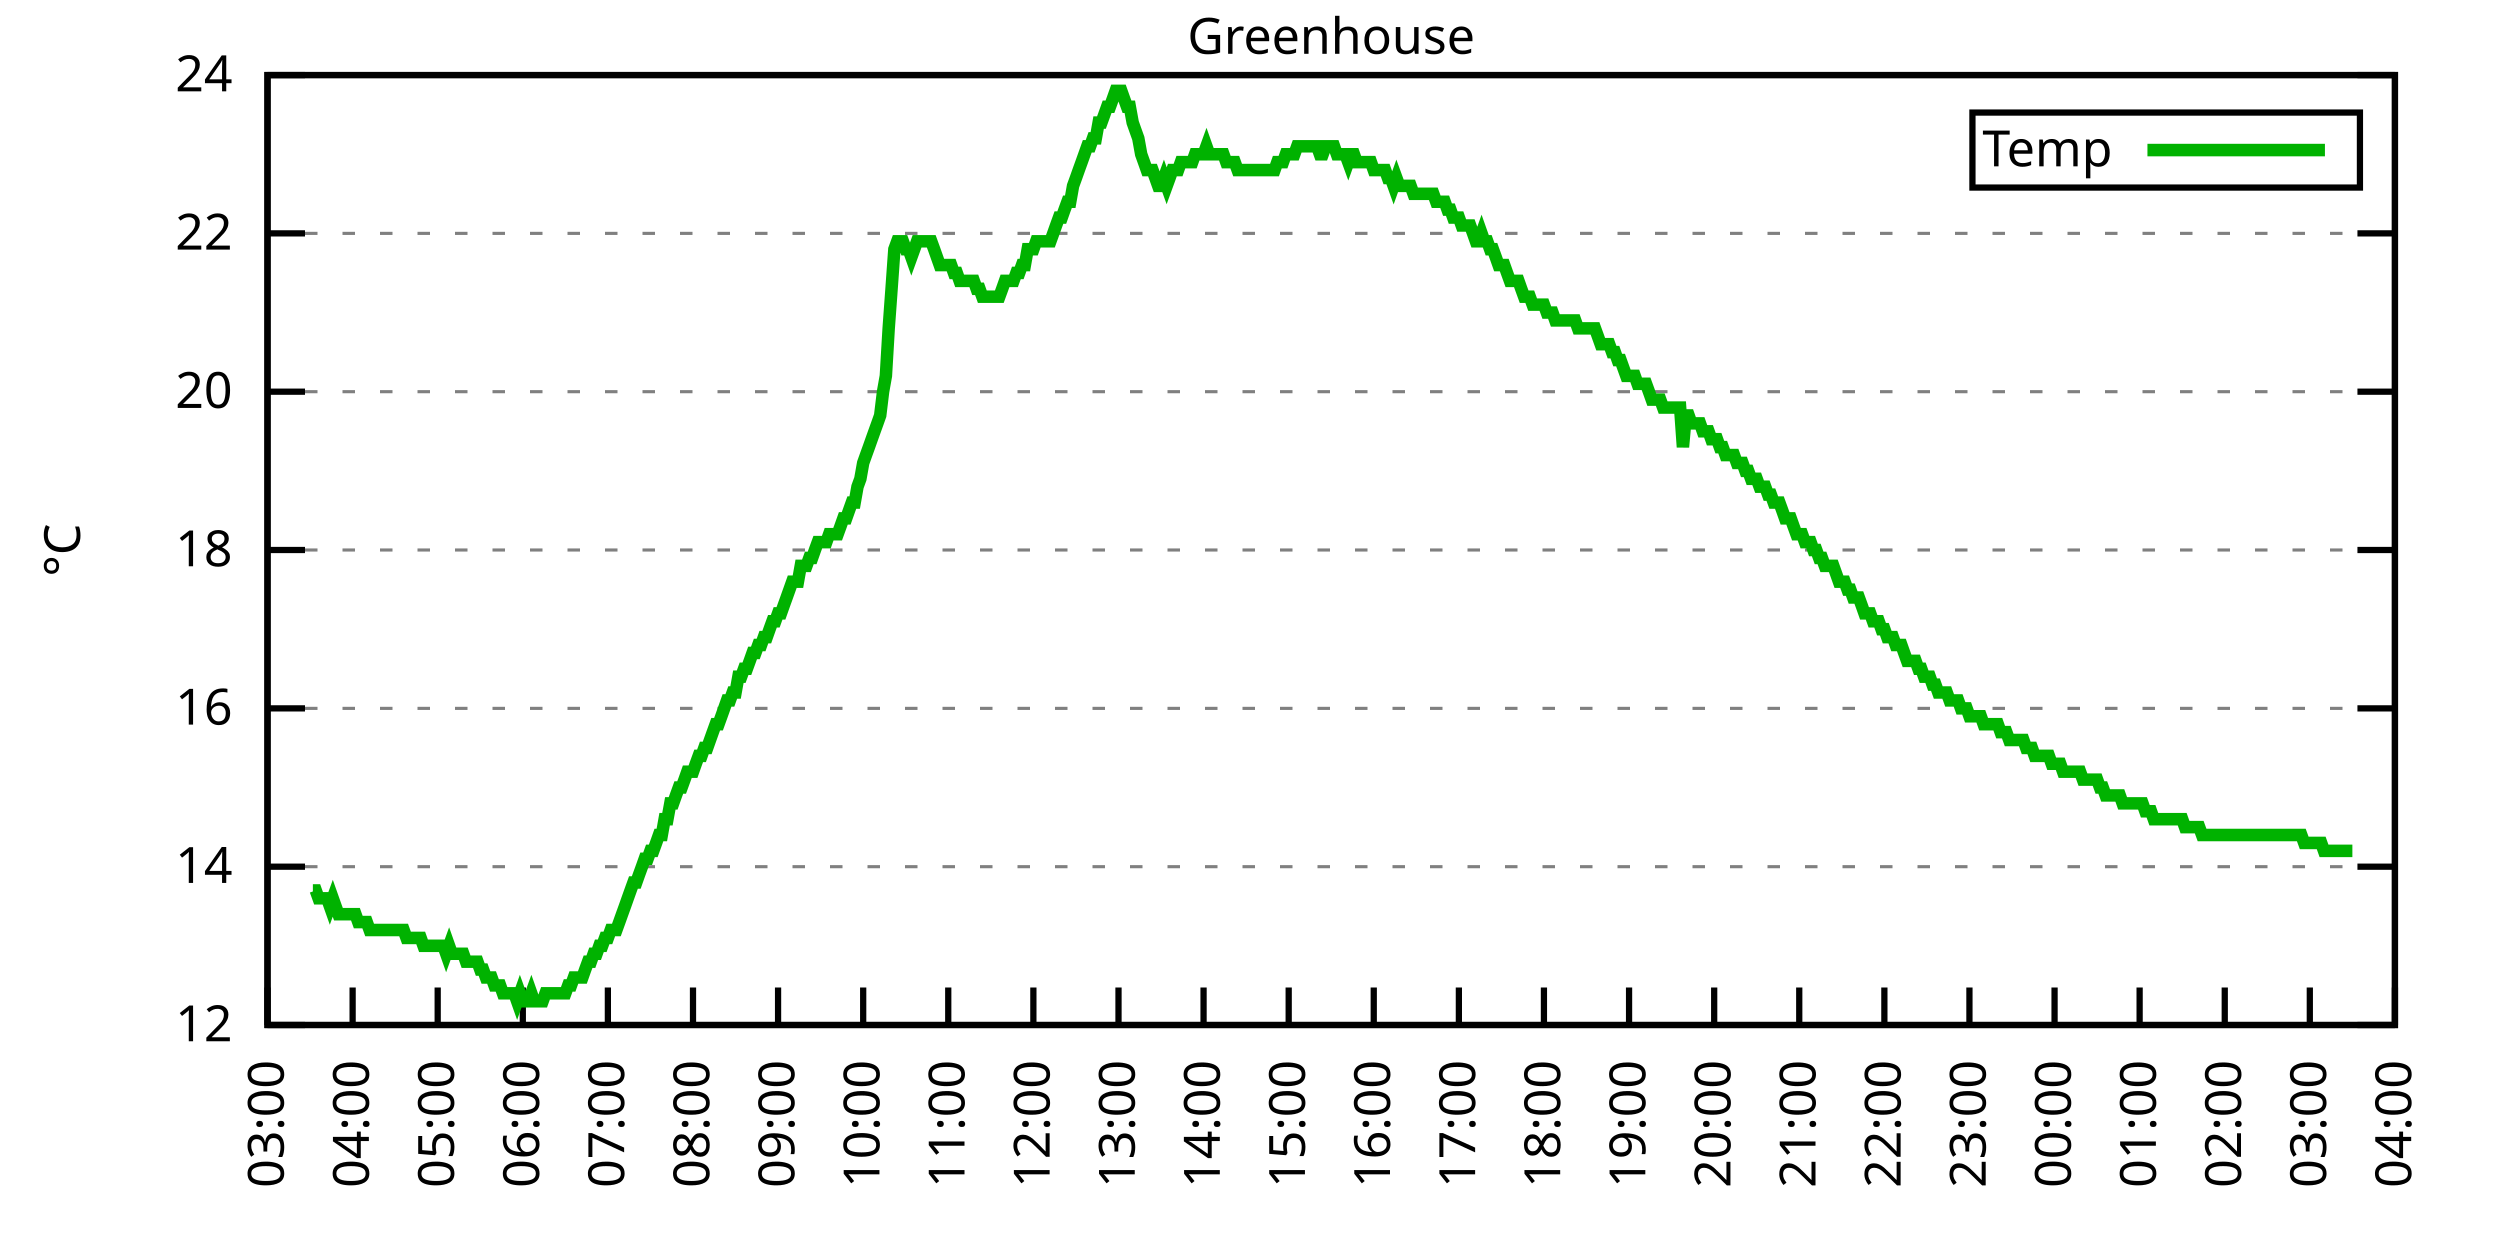
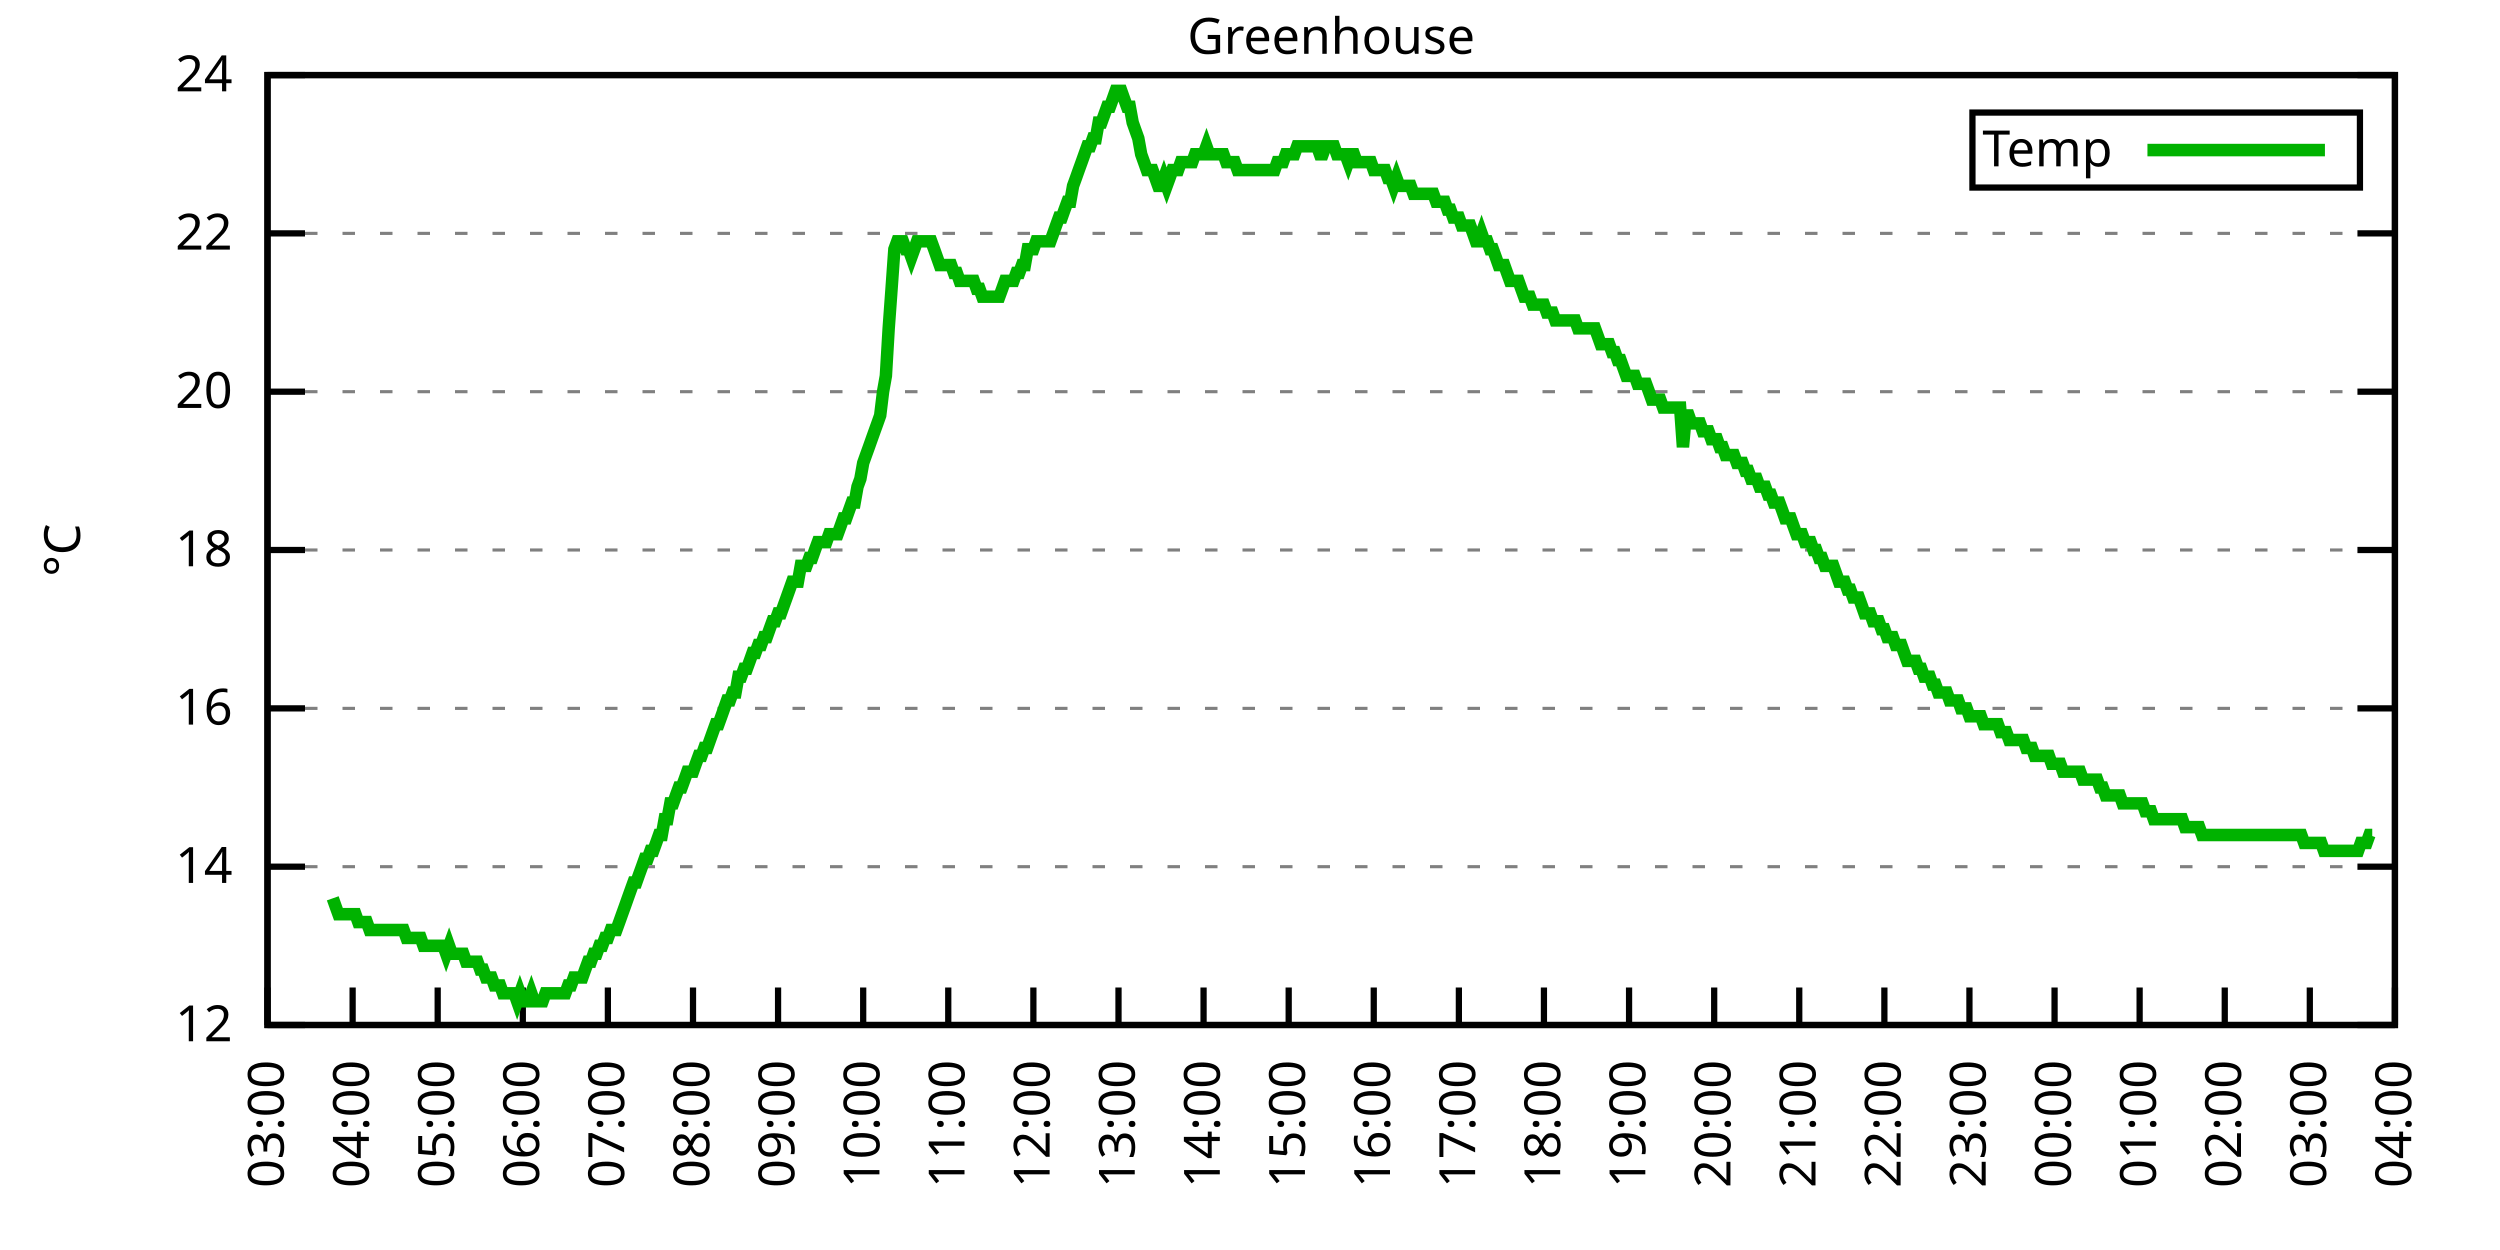
<svg xmlns="http://www.w3.org/2000/svg" xmlns:xlink="http://www.w3.org/1999/xlink" width="400" height="200" viewBox="0 0 400 200">
  <g id="gnuplot_canvas">
    <rect x="0" y="0" width="400" height="200" fill="none" />
    <defs>
      <circle id="gpDot" r="0.5" stroke-width="0.5" stroke="currentColor" />
      <path id="gpPt0" stroke-width="0.333" stroke="currentColor" d="M-1,0 h2 M0,-1 v2" />
      <path id="gpPt1" stroke-width="0.333" stroke="currentColor" d="M-1,-1 L1,1 M1,-1 L-1,1" />
      <path id="gpPt2" stroke-width="0.333" stroke="currentColor" d="M-1,0 L1,0 M0,-1 L0,1 M-1,-1 L1,1 M-1,1 L1,-1" />
      <rect id="gpPt3" stroke-width="0.333" stroke="currentColor" x="-1" y="-1" width="2" height="2" />
      <rect id="gpPt4" stroke-width="0.333" stroke="currentColor" fill="currentColor" x="-1" y="-1" width="2" height="2" />
      <circle id="gpPt5" stroke-width="0.333" stroke="currentColor" cx="0" cy="0" r="1" />
      <use xlink:href="#gpPt5" id="gpPt6" fill="currentColor" stroke="none" />
      <path id="gpPt7" stroke-width="0.333" stroke="currentColor" d="M0,-1.33 L-1.33,0.67 L1.33,0.67 z" />
      <use xlink:href="#gpPt7" id="gpPt8" fill="currentColor" stroke="none" />
      <use xlink:href="#gpPt7" id="gpPt9" stroke="currentColor" transform="rotate(180)" />
      <use xlink:href="#gpPt9" id="gpPt10" fill="currentColor" stroke="none" />
      <use xlink:href="#gpPt3" id="gpPt11" stroke="currentColor" transform="rotate(45)" />
      <use xlink:href="#gpPt11" id="gpPt12" fill="currentColor" stroke="none" />
      <path id="gpPt13" stroke-width="0.333" stroke="currentColor" d="M0,1.330 L1.265,0.411 L0.782,-1.067 L-0.782,-1.076 L-1.265,0.411 z" />
      <use xlink:href="#gpPt13" id="gpPt14" fill="currentColor" stroke="none" />
      <filter id="textbox" filterUnits="objectBoundingBox" x="0" y="0" height="1" width="1">
        <feFlood flood-color="white" flood-opacity="1" result="bgnd" />
        <feComposite in="SourceGraphic" in2="bgnd" operator="atop" />
      </filter>
      <filter id="greybox" filterUnits="objectBoundingBox" x="0" y="0" height="1" width="1">
        <feFlood flood-color="lightgrey" flood-opacity="1" result="grey" />
        <feComposite in="SourceGraphic" in2="grey" operator="atop" />
      </filter>
    </defs>
    <g fill="none" color="white" stroke="currentColor" stroke-width="1.00" stroke-linecap="butt" stroke-linejoin="miter">
</g>
    <g fill="none" color="black" stroke="currentColor" stroke-width="1.00" stroke-linecap="butt" stroke-linejoin="miter">
      <g stroke="none" shape-rendering="crispEdges">
        <polygon fill="rgb(255, 255, 255)" points="42.80,164.00 383.18,164.00 383.18,12.02 42.80,12.02 " />
      </g>
    </g>
    <g fill="none" color="black" stroke="currentColor" stroke-width="1.00" stroke-linecap="butt" stroke-linejoin="miter">
</g>
    <g fill="none" color="black" stroke="black" stroke-width="0.50" stroke-linecap="butt" stroke-linejoin="miter">
</g>
    <g fill="none" color="gray" stroke="currentColor" stroke-width="0.50" stroke-linecap="butt" stroke-linejoin="miter">
      <path stroke="gray" stroke-dasharray="2,4" class="gridline" d="M42.80,164.00 L383.19,164.00  " />
    </g>
    <g fill="none" color="gray" stroke="gray" stroke-width="1.00" stroke-linecap="butt" stroke-linejoin="miter">
</g>
    <g fill="none" color="black" stroke="currentColor" stroke-width="1.00" stroke-linecap="butt" stroke-linejoin="miter">
      <path stroke="black" d="M42.80,164.00 L48.80,164.00 M383.19,164.00 L377.19,164.00  " />
      <g transform="translate(37.20,166.60)" stroke="none" fill="black" font-family="Sans" font-size="8.00" text-anchor="end">
        <text>
          <tspan font-family="Sans"> 12</tspan>
        </text>
      </g>
    </g>
    <g fill="none" color="black" stroke="currentColor" stroke-width="1.00" stroke-linecap="butt" stroke-linejoin="miter">
</g>
    <g fill="none" color="black" stroke="black" stroke-width="0.50" stroke-linecap="butt" stroke-linejoin="miter">
</g>
    <g fill="none" color="gray" stroke="currentColor" stroke-width="0.50" stroke-linecap="butt" stroke-linejoin="miter">
      <path stroke="gray" stroke-dasharray="2,4" class="gridline" d="M42.80,138.67 L383.19,138.67  " />
    </g>
    <g fill="none" color="gray" stroke="gray" stroke-width="1.00" stroke-linecap="butt" stroke-linejoin="miter">
</g>
    <g fill="none" color="black" stroke="currentColor" stroke-width="1.00" stroke-linecap="butt" stroke-linejoin="miter">
      <path stroke="black" d="M42.80,138.67 L48.80,138.67 M383.19,138.67 L377.19,138.67  " />
      <g transform="translate(37.20,141.27)" stroke="none" fill="black" font-family="Sans" font-size="8.00" text-anchor="end">
        <text>
          <tspan font-family="Sans"> 14</tspan>
        </text>
      </g>
    </g>
    <g fill="none" color="black" stroke="currentColor" stroke-width="1.00" stroke-linecap="butt" stroke-linejoin="miter">
</g>
    <g fill="none" color="black" stroke="black" stroke-width="0.50" stroke-linecap="butt" stroke-linejoin="miter">
</g>
    <g fill="none" color="gray" stroke="currentColor" stroke-width="0.50" stroke-linecap="butt" stroke-linejoin="miter">
      <path stroke="gray" stroke-dasharray="2,4" class="gridline" d="M42.80,113.34 L383.19,113.34  " />
    </g>
    <g fill="none" color="gray" stroke="gray" stroke-width="1.00" stroke-linecap="butt" stroke-linejoin="miter">
</g>
    <g fill="none" color="black" stroke="currentColor" stroke-width="1.00" stroke-linecap="butt" stroke-linejoin="miter">
      <path stroke="black" d="M42.80,113.34 L48.80,113.34 M383.19,113.34 L377.19,113.34  " />
      <g transform="translate(37.20,115.94)" stroke="none" fill="black" font-family="Sans" font-size="8.00" text-anchor="end">
        <text>
          <tspan font-family="Sans"> 16</tspan>
        </text>
      </g>
    </g>
    <g fill="none" color="black" stroke="currentColor" stroke-width="1.00" stroke-linecap="butt" stroke-linejoin="miter">
</g>
    <g fill="none" color="black" stroke="black" stroke-width="0.50" stroke-linecap="butt" stroke-linejoin="miter">
</g>
    <g fill="none" color="gray" stroke="currentColor" stroke-width="0.50" stroke-linecap="butt" stroke-linejoin="miter">
      <path stroke="gray" stroke-dasharray="2,4" class="gridline" d="M42.80,88.00 L383.19,88.00  " />
    </g>
    <g fill="none" color="gray" stroke="gray" stroke-width="1.00" stroke-linecap="butt" stroke-linejoin="miter">
</g>
    <g fill="none" color="black" stroke="currentColor" stroke-width="1.00" stroke-linecap="butt" stroke-linejoin="miter">
      <path stroke="black" d="M42.80,88.00 L48.80,88.00 M383.19,88.00 L377.19,88.00  " />
      <g transform="translate(37.20,90.60)" stroke="none" fill="black" font-family="Sans" font-size="8.00" text-anchor="end">
        <text>
          <tspan font-family="Sans"> 18</tspan>
        </text>
      </g>
    </g>
    <g fill="none" color="black" stroke="currentColor" stroke-width="1.00" stroke-linecap="butt" stroke-linejoin="miter">
</g>
    <g fill="none" color="black" stroke="black" stroke-width="0.50" stroke-linecap="butt" stroke-linejoin="miter">
</g>
    <g fill="none" color="gray" stroke="currentColor" stroke-width="0.50" stroke-linecap="butt" stroke-linejoin="miter">
      <path stroke="gray" stroke-dasharray="2,4" class="gridline" d="M42.80,62.67 L383.19,62.67  " />
    </g>
    <g fill="none" color="gray" stroke="gray" stroke-width="1.00" stroke-linecap="butt" stroke-linejoin="miter">
</g>
    <g fill="none" color="black" stroke="currentColor" stroke-width="1.00" stroke-linecap="butt" stroke-linejoin="miter">
      <path stroke="black" d="M42.80,62.67 L48.80,62.67 M383.19,62.67 L377.19,62.67  " />
      <g transform="translate(37.20,65.27)" stroke="none" fill="black" font-family="Sans" font-size="8.00" text-anchor="end">
        <text>
          <tspan font-family="Sans"> 20</tspan>
        </text>
      </g>
    </g>
    <g fill="none" color="black" stroke="currentColor" stroke-width="1.00" stroke-linecap="butt" stroke-linejoin="miter">
</g>
    <g fill="none" color="black" stroke="black" stroke-width="0.50" stroke-linecap="butt" stroke-linejoin="miter">
</g>
    <g fill="none" color="gray" stroke="currentColor" stroke-width="0.50" stroke-linecap="butt" stroke-linejoin="miter">
      <path stroke="gray" stroke-dasharray="2,4" class="gridline" d="M42.80,37.34 L383.19,37.34  " />
    </g>
    <g fill="none" color="gray" stroke="gray" stroke-width="1.00" stroke-linecap="butt" stroke-linejoin="miter">
</g>
    <g fill="none" color="black" stroke="currentColor" stroke-width="1.00" stroke-linecap="butt" stroke-linejoin="miter">
      <path stroke="black" d="M42.80,37.34 L48.80,37.34 M383.19,37.34 L377.19,37.34  " />
      <g transform="translate(37.20,39.94)" stroke="none" fill="black" font-family="Sans" font-size="8.00" text-anchor="end">
        <text>
          <tspan font-family="Sans"> 22</tspan>
        </text>
      </g>
    </g>
    <g fill="none" color="black" stroke="currentColor" stroke-width="1.00" stroke-linecap="butt" stroke-linejoin="miter">
</g>
    <g fill="none" color="black" stroke="black" stroke-width="0.50" stroke-linecap="butt" stroke-linejoin="miter">
</g>
    <g fill="none" color="gray" stroke="currentColor" stroke-width="0.50" stroke-linecap="butt" stroke-linejoin="miter">
      <path stroke="gray" stroke-dasharray="2,4" class="gridline" d="M42.80,12.01 L383.19,12.01  " />
    </g>
    <g fill="none" color="gray" stroke="gray" stroke-width="1.00" stroke-linecap="butt" stroke-linejoin="miter">
</g>
    <g fill="none" color="black" stroke="currentColor" stroke-width="1.00" stroke-linecap="butt" stroke-linejoin="miter">
      <path stroke="black" d="M42.80,12.01 L48.80,12.01 M383.19,12.01 L377.19,12.01  " />
      <g transform="translate(37.20,14.61)" stroke="none" fill="black" font-family="Sans" font-size="8.00" text-anchor="end">
        <text>
          <tspan font-family="Sans"> 24</tspan>
        </text>
      </g>
    </g>
    <g fill="none" color="black" stroke="currentColor" stroke-width="1.00" stroke-linecap="butt" stroke-linejoin="miter">
      <path stroke="black" d="M42.80,164.00 L42.80,158.00  " />
      <g transform="translate(45.40,169.60) rotate(270.00)" stroke="none" fill="black" font-family="Sans" font-size="8.00" text-anchor="end">
        <text>
          <tspan font-family="Sans">03:00</tspan>
        </text>
      </g>
    </g>
    <g fill="none" color="black" stroke="currentColor" stroke-width="1.00" stroke-linecap="butt" stroke-linejoin="miter">
      <path stroke="black" d="M56.42,164.00 L56.42,158.00  " />
      <g transform="translate(59.02,169.60) rotate(270.00)" stroke="none" fill="black" font-family="Sans" font-size="8.00" text-anchor="end">
        <text>
          <tspan font-family="Sans">04:00</tspan>
        </text>
      </g>
    </g>
    <g fill="none" color="black" stroke="currentColor" stroke-width="1.00" stroke-linecap="butt" stroke-linejoin="miter">
      <path stroke="black" d="M70.03,164.00 L70.03,158.00  " />
      <g transform="translate(72.63,169.60) rotate(270.00)" stroke="none" fill="black" font-family="Sans" font-size="8.00" text-anchor="end">
        <text>
          <tspan font-family="Sans">05:00</tspan>
        </text>
      </g>
    </g>
    <g fill="none" color="black" stroke="currentColor" stroke-width="1.00" stroke-linecap="butt" stroke-linejoin="miter">
      <path stroke="black" d="M83.65,164.00 L83.65,158.00  " />
      <g transform="translate(86.25,169.60) rotate(270.00)" stroke="none" fill="black" font-family="Sans" font-size="8.00" text-anchor="end">
        <text>
          <tspan font-family="Sans">06:00</tspan>
        </text>
      </g>
    </g>
    <g fill="none" color="black" stroke="currentColor" stroke-width="1.00" stroke-linecap="butt" stroke-linejoin="miter">
      <path stroke="black" d="M97.26,164.00 L97.26,158.00  " />
      <g transform="translate(99.86,169.60) rotate(270.00)" stroke="none" fill="black" font-family="Sans" font-size="8.00" text-anchor="end">
        <text>
          <tspan font-family="Sans">07:00</tspan>
        </text>
      </g>
    </g>
    <g fill="none" color="black" stroke="currentColor" stroke-width="1.00" stroke-linecap="butt" stroke-linejoin="miter">
      <path stroke="black" d="M110.88,164.00 L110.88,158.00  " />
      <g transform="translate(113.48,169.60) rotate(270.00)" stroke="none" fill="black" font-family="Sans" font-size="8.00" text-anchor="end">
        <text>
          <tspan font-family="Sans">08:00</tspan>
        </text>
      </g>
    </g>
    <g fill="none" color="black" stroke="currentColor" stroke-width="1.00" stroke-linecap="butt" stroke-linejoin="miter">
      <path stroke="black" d="M124.49,164.00 L124.49,158.00  " />
      <g transform="translate(127.09,169.60) rotate(270.00)" stroke="none" fill="black" font-family="Sans" font-size="8.00" text-anchor="end">
        <text>
          <tspan font-family="Sans">09:00</tspan>
        </text>
      </g>
    </g>
    <g fill="none" color="black" stroke="currentColor" stroke-width="1.00" stroke-linecap="butt" stroke-linejoin="miter">
      <path stroke="black" d="M138.11,164.00 L138.11,158.00  " />
      <g transform="translate(140.71,169.60) rotate(270.00)" stroke="none" fill="black" font-family="Sans" font-size="8.00" text-anchor="end">
        <text>
          <tspan font-family="Sans">10:00</tspan>
        </text>
      </g>
    </g>
    <g fill="none" color="black" stroke="currentColor" stroke-width="1.00" stroke-linecap="butt" stroke-linejoin="miter">
      <path stroke="black" d="M151.72,164.00 L151.72,158.00  " />
      <g transform="translate(154.32,169.60) rotate(270.00)" stroke="none" fill="black" font-family="Sans" font-size="8.00" text-anchor="end">
        <text>
          <tspan font-family="Sans">11:00</tspan>
        </text>
      </g>
    </g>
    <g fill="none" color="black" stroke="currentColor" stroke-width="1.00" stroke-linecap="butt" stroke-linejoin="miter">
      <path stroke="black" d="M165.34,164.00 L165.34,158.00  " />
      <g transform="translate(167.94,169.60) rotate(270.00)" stroke="none" fill="black" font-family="Sans" font-size="8.00" text-anchor="end">
        <text>
          <tspan font-family="Sans">12:00</tspan>
        </text>
      </g>
    </g>
    <g fill="none" color="black" stroke="currentColor" stroke-width="1.00" stroke-linecap="butt" stroke-linejoin="miter">
      <path stroke="black" d="M178.96,164.00 L178.96,158.00  " />
      <g transform="translate(181.56,169.60) rotate(270.00)" stroke="none" fill="black" font-family="Sans" font-size="8.00" text-anchor="end">
        <text>
          <tspan font-family="Sans">13:00</tspan>
        </text>
      </g>
    </g>
    <g fill="none" color="black" stroke="currentColor" stroke-width="1.00" stroke-linecap="butt" stroke-linejoin="miter">
      <path stroke="black" d="M192.57,164.00 L192.57,158.00  " />
      <g transform="translate(195.17,169.60) rotate(270.00)" stroke="none" fill="black" font-family="Sans" font-size="8.00" text-anchor="end">
        <text>
          <tspan font-family="Sans">14:00</tspan>
        </text>
      </g>
    </g>
    <g fill="none" color="black" stroke="currentColor" stroke-width="1.00" stroke-linecap="butt" stroke-linejoin="miter">
      <path stroke="black" d="M206.19,164.00 L206.19,158.00  " />
      <g transform="translate(208.79,169.60) rotate(270.00)" stroke="none" fill="black" font-family="Sans" font-size="8.00" text-anchor="end">
        <text>
          <tspan font-family="Sans">15:00</tspan>
        </text>
      </g>
    </g>
    <g fill="none" color="black" stroke="currentColor" stroke-width="1.00" stroke-linecap="butt" stroke-linejoin="miter">
      <path stroke="black" d="M219.80,164.00 L219.80,158.00  " />
      <g transform="translate(222.40,169.60) rotate(270.00)" stroke="none" fill="black" font-family="Sans" font-size="8.00" text-anchor="end">
        <text>
          <tspan font-family="Sans">16:00</tspan>
        </text>
      </g>
    </g>
    <g fill="none" color="black" stroke="currentColor" stroke-width="1.00" stroke-linecap="butt" stroke-linejoin="miter">
      <path stroke="black" d="M233.42,164.00 L233.42,158.00  " />
      <g transform="translate(236.02,169.60) rotate(270.00)" stroke="none" fill="black" font-family="Sans" font-size="8.00" text-anchor="end">
        <text>
          <tspan font-family="Sans">17:00</tspan>
        </text>
      </g>
    </g>
    <g fill="none" color="black" stroke="currentColor" stroke-width="1.00" stroke-linecap="butt" stroke-linejoin="miter">
      <path stroke="black" d="M247.03,164.00 L247.03,158.00  " />
      <g transform="translate(249.63,169.60) rotate(270.00)" stroke="none" fill="black" font-family="Sans" font-size="8.00" text-anchor="end">
        <text>
          <tspan font-family="Sans">18:00</tspan>
        </text>
      </g>
    </g>
    <g fill="none" color="black" stroke="currentColor" stroke-width="1.00" stroke-linecap="butt" stroke-linejoin="miter">
      <path stroke="black" d="M260.65,164.00 L260.65,158.00  " />
      <g transform="translate(263.25,169.60) rotate(270.00)" stroke="none" fill="black" font-family="Sans" font-size="8.00" text-anchor="end">
        <text>
          <tspan font-family="Sans">19:00</tspan>
        </text>
      </g>
    </g>
    <g fill="none" color="black" stroke="currentColor" stroke-width="1.00" stroke-linecap="butt" stroke-linejoin="miter">
      <path stroke="black" d="M274.27,164.00 L274.27,158.00  " />
      <g transform="translate(276.87,169.60) rotate(270.00)" stroke="none" fill="black" font-family="Sans" font-size="8.00" text-anchor="end">
        <text>
          <tspan font-family="Sans">20:00</tspan>
        </text>
      </g>
    </g>
    <g fill="none" color="black" stroke="currentColor" stroke-width="1.00" stroke-linecap="butt" stroke-linejoin="miter">
      <path stroke="black" d="M287.88,164.00 L287.88,158.00  " />
      <g transform="translate(290.48,169.60) rotate(270.00)" stroke="none" fill="black" font-family="Sans" font-size="8.00" text-anchor="end">
        <text>
          <tspan font-family="Sans">21:00</tspan>
        </text>
      </g>
    </g>
    <g fill="none" color="black" stroke="currentColor" stroke-width="1.00" stroke-linecap="butt" stroke-linejoin="miter">
      <path stroke="black" d="M301.50,164.00 L301.50,158.00  " />
      <g transform="translate(304.10,169.60) rotate(270.00)" stroke="none" fill="black" font-family="Sans" font-size="8.00" text-anchor="end">
        <text>
          <tspan font-family="Sans">22:00</tspan>
        </text>
      </g>
    </g>
    <g fill="none" color="black" stroke="currentColor" stroke-width="1.00" stroke-linecap="butt" stroke-linejoin="miter">
      <path stroke="black" d="M315.11,164.00 L315.11,158.00  " />
      <g transform="translate(317.71,169.60) rotate(270.00)" stroke="none" fill="black" font-family="Sans" font-size="8.00" text-anchor="end">
        <text>
          <tspan font-family="Sans">23:00</tspan>
        </text>
      </g>
    </g>
    <g fill="none" color="black" stroke="currentColor" stroke-width="1.00" stroke-linecap="butt" stroke-linejoin="miter">
      <path stroke="black" d="M328.73,164.00 L328.73,158.00  " />
      <g transform="translate(331.33,169.60) rotate(270.00)" stroke="none" fill="black" font-family="Sans" font-size="8.00" text-anchor="end">
        <text>
          <tspan font-family="Sans">00:00</tspan>
        </text>
      </g>
    </g>
    <g fill="none" color="black" stroke="currentColor" stroke-width="1.00" stroke-linecap="butt" stroke-linejoin="miter">
      <path stroke="black" d="M342.34,164.00 L342.34,158.00  " />
      <g transform="translate(344.94,169.60) rotate(270.00)" stroke="none" fill="black" font-family="Sans" font-size="8.00" text-anchor="end">
        <text>
          <tspan font-family="Sans">01:00</tspan>
        </text>
      </g>
    </g>
    <g fill="none" color="black" stroke="currentColor" stroke-width="1.00" stroke-linecap="butt" stroke-linejoin="miter">
      <path stroke="black" d="M355.96,164.00 L355.96,158.00  " />
      <g transform="translate(358.56,169.60) rotate(270.00)" stroke="none" fill="black" font-family="Sans" font-size="8.00" text-anchor="end">
        <text>
          <tspan font-family="Sans">02:00</tspan>
        </text>
      </g>
    </g>
    <g fill="none" color="black" stroke="currentColor" stroke-width="1.00" stroke-linecap="butt" stroke-linejoin="miter">
      <path stroke="black" d="M369.57,164.00 L369.57,158.00  " />
      <g transform="translate(372.17,169.60) rotate(270.00)" stroke="none" fill="black" font-family="Sans" font-size="8.00" text-anchor="end">
        <text>
          <tspan font-family="Sans">03:00</tspan>
        </text>
      </g>
    </g>
    <g fill="none" color="black" stroke="currentColor" stroke-width="1.00" stroke-linecap="butt" stroke-linejoin="miter">
      <path stroke="black" d="M383.19,164.00 L383.19,158.00  " />
      <g transform="translate(385.79,169.60) rotate(270.00)" stroke="none" fill="black" font-family="Sans" font-size="8.00" text-anchor="end">
        <text>
          <tspan font-family="Sans">04:00</tspan>
        </text>
      </g>
    </g>
    <g fill="none" color="black" stroke="currentColor" stroke-width="1.00" stroke-linecap="butt" stroke-linejoin="miter">
</g>
    <g fill="none" color="black" stroke="currentColor" stroke-width="1.00" stroke-linecap="butt" stroke-linejoin="miter">
      <path stroke="black" d="M42.80,12.01 L42.80,164.00 L383.19,164.00 L383.19,12.01 L42.80,12.01 Z  " />
    </g>
    <g fill="none" color="black" stroke="currentColor" stroke-width="1.00" stroke-linecap="butt" stroke-linejoin="miter">
</g>
    <g fill="none" color="black" stroke="currentColor" stroke-width="1.00" stroke-linecap="butt" stroke-linejoin="miter">
      <path stroke="black" d="M315.59,30.01 L315.59,18.01 L377.59,18.01 L377.59,30.01 L315.59,30.01 Z  " />
    </g>
    <g id="Greenhouse_plot_1">
      <g fill="none" color="white" stroke="black" stroke-width="2.00" stroke-linecap="butt" stroke-linejoin="miter">
</g>
      <g fill="none" color="black" stroke="currentColor" stroke-width="2.00" stroke-linecap="butt" stroke-linejoin="miter">
        <g transform="translate(337.99,26.61)" stroke="none" fill="black" font-family="Sans" font-size="8.00" text-anchor="end">
          <text>
            <tspan font-family="Sans">Temp</tspan>
          </text>
        </g>
      </g>
      <g fill="none" color="black" stroke="currentColor" stroke-width="2.00" stroke-linecap="butt" stroke-linejoin="miter">
-         <path stroke="rgb(  0, 178,   0)" d="M343.59,24.01 L371.99,24.01 M50.06,142.47 L50.52,142.47 L50.97,143.73 L51.42,143.73 L51.88,143.73 L52.33,143.73   L52.78,145.00 L53.24,143.73 L53.69,145.00 L54.15,146.27 L54.60,146.27 L55.05,146.27 L55.51,146.27 L55.96,146.27   L56.42,146.27 L56.87,146.27 L57.32,147.53 L57.78,147.53 L58.23,147.53 L58.68,147.53 L59.14,148.80 L59.59,148.80   L60.05,148.80 L60.50,148.80 L60.95,148.80 L61.41,148.80 L61.86,148.80 L62.32,148.80 L62.77,148.80 L63.22,148.80   L63.68,148.80 L64.13,148.80 L64.58,148.80 L65.04,150.07 L65.49,150.07 L65.95,150.07 L66.40,150.07 L66.85,150.07   L67.31,150.07 L67.76,151.33 L68.22,151.33 L68.67,151.33 L69.12,151.33 L69.58,151.33 L70.03,151.33 L70.49,151.33   L70.94,151.33 L71.39,152.60 L71.85,151.33 L72.30,152.60 L72.75,152.60 L73.21,152.60 L73.66,152.60 L74.12,152.60   L74.57,153.87 L75.02,153.87 L75.48,153.87 L75.93,153.87 L76.39,153.87 L76.84,155.13 L77.29,155.13 L77.75,156.40   L78.20,156.40 L78.65,156.40 L79.11,157.67 L79.56,157.67 L80.02,157.67 L80.47,158.93 L80.92,158.93 L81.38,158.93   L81.83,158.93 L82.29,158.93 L82.74,160.20 L83.19,158.93 L83.65,160.20 L84.10,160.20 L84.55,160.20 L85.01,158.93   L85.46,160.20 L85.92,160.20 L86.37,160.20 L86.82,160.20 L87.28,158.93 L87.73,158.93 L88.19,158.93 L88.64,158.93   L89.09,158.93 L89.55,158.93 L90.00,158.93 L90.45,158.93 L90.91,157.67 L91.36,157.67 L91.82,156.40 L92.27,156.40   L92.72,156.40 L93.18,156.40 L93.63,155.13 L94.09,153.87 L94.54,153.87 L94.99,152.60 L95.45,152.60 L95.90,151.33   L96.35,151.33 L96.81,150.07 L97.26,150.07 L97.72,148.80 L98.17,148.80 L98.62,148.80 L99.08,147.53 L99.53,146.27   L99.99,145.00 L100.44,143.73 L100.89,142.47 L101.35,141.20 L101.80,141.20 L102.25,139.93 L102.71,138.67 L103.16,137.40   L103.62,137.40 L104.07,136.14 L104.52,136.14 L104.98,134.87 L105.43,133.60 L105.89,133.60 L106.34,131.07 L106.79,131.07   L107.25,128.54 L107.70,128.54 L108.15,127.27 L108.61,126.00 L109.06,126.00 L109.52,124.74 L109.97,123.47 L110.42,123.47   L110.88,123.47 L111.33,122.20 L111.79,120.94 L112.24,120.94 L112.69,119.67 L113.15,119.67 L113.60,118.40 L114.05,117.14   L114.51,115.87 L114.96,115.87 L115.42,114.60 L115.87,113.34 L116.32,112.07 L116.78,112.07 L117.23,110.80 L117.69,110.80   L118.14,108.27 L118.59,108.27 L119.05,107.00 L119.50,107.00 L119.96,105.74 L120.41,104.47 L120.86,104.47 L121.32,103.20   L121.77,103.20 L122.22,101.94 L122.68,101.94 L123.13,100.67 L123.59,99.40 L124.04,99.40 L124.49,98.14 L124.95,98.14   L125.40,96.87 L125.86,95.60 L126.31,94.34 L126.76,93.07 L127.22,93.07 L127.67,93.07 L128.12,90.54 L128.58,90.54   L129.03,90.54 L129.49,89.27 L129.94,89.27 L130.39,88.00 L130.85,86.74 L131.30,86.74 L131.76,86.74 L132.21,86.74   L132.66,85.47 L133.12,85.47 L133.57,85.47 L134.02,85.47 L134.48,84.21 L134.93,82.94 L135.39,82.94 L135.84,81.67   L136.29,80.41 L136.75,80.41 L137.20,77.87 L137.66,76.61 L138.11,74.07 L138.56,72.81 L139.02,71.54 L139.47,70.27   L139.92,69.01 L140.38,67.74 L140.83,66.47 L141.29,62.67 L141.74,60.14 L142.19,52.54 L142.65,46.21 L143.10,39.87   L143.56,38.61 L144.01,38.61 L144.46,38.61 L144.92,39.87 L145.37,39.87 L145.82,41.14 L146.28,39.87 L146.73,38.61   L147.19,38.61 L147.64,38.61 L148.09,38.61 L148.55,38.61 L149.00,38.61 L149.46,39.87 L149.91,41.14 L150.36,42.41   L150.82,42.41 L151.27,42.41 L151.72,42.41 L152.18,42.41 L152.63,43.67 L153.09,43.67 L153.54,44.94 L153.99,44.94   L154.45,44.94 L154.90,44.94 L155.36,44.94 L155.81,44.94 L156.26,46.21 L156.72,46.21 L157.17,47.47 L157.62,47.47   L158.08,47.47 L158.53,47.47 L158.99,47.47 L159.44,47.47 L159.89,47.47 L160.35,46.21 L160.80,44.94 L161.26,44.94   L161.71,44.94 L162.16,44.94 L162.62,43.67 L163.07,43.67 L163.52,42.41 L163.98,42.41 L164.43,39.87 L164.89,39.87   L165.34,39.87 L165.79,38.61 L166.25,38.61 L166.70,38.61 L167.16,38.61 L167.61,38.61 L168.06,38.61 L168.52,37.34   L168.97,36.08 L169.43,34.81 L169.88,34.81 L170.33,33.54 L170.79,32.28 L171.24,32.28 L171.69,29.74 L172.15,28.48   L172.60,27.21 L173.06,25.94 L173.51,24.68 L173.96,23.41 L174.42,23.41 L174.87,22.14 L175.33,22.14 L175.78,19.61   L176.23,19.61 L176.69,18.34 L177.14,17.08 L177.59,17.08 L178.05,15.81 L178.50,14.54 L178.96,14.54 L179.41,14.54   L179.86,15.81 L180.32,17.08 L180.77,17.08 L181.23,19.61 L181.68,20.88 L182.13,22.14 L182.59,24.68 L183.04,25.94   L183.49,27.21 L183.95,27.21 L184.40,27.21 L184.86,28.48 L185.31,29.74 L185.76,29.74 L186.22,28.48 L186.67,29.74   L187.13,28.48 L187.58,27.21 L188.03,27.21 L188.49,27.21 L188.94,25.94 L189.39,25.94 L189.85,25.94 L190.30,25.94   L190.76,25.94 L191.21,24.68 L191.66,24.68 L192.12,24.68 L192.57,24.68 L193.03,23.41 L193.48,24.68 L193.93,24.68   L194.39,24.68 L194.84,24.68 L195.29,24.68 L195.75,24.68 L196.20,25.94 L196.66,25.94 L197.11,25.94 L197.56,25.94   L198.02,27.21 L198.47,27.21 L198.93,27.21 L199.38,27.21 L199.83,27.21 L200.29,27.21 L200.74,27.21 L201.19,27.21   L201.65,27.21 L202.10,27.21 L202.56,27.21 L203.01,27.21 L203.46,27.21 L203.92,27.21 L204.37,25.94 L204.83,25.94   L205.28,25.94 L205.73,24.68 L206.19,24.68 L206.64,24.68 L207.09,24.68 L207.55,23.41 L208.00,23.41 L208.46,23.41   L208.91,23.41 L209.36,23.41 L209.82,23.41 L210.27,23.41 L210.73,23.41 L211.18,24.68 L211.63,24.68 L212.09,23.41   L212.54,23.41 L213.00,23.41 L213.45,23.41 L213.90,24.68 L214.36,24.68 L214.81,24.68 L215.26,24.68 L215.72,25.94   L216.17,24.68 L216.63,24.68 L217.08,25.94 L217.53,25.94 L217.99,25.94 L218.44,25.94 L218.90,25.94 L219.35,25.94   L219.80,27.21 L220.26,27.21 L220.71,27.21 L221.16,27.21 L221.62,27.21 L222.07,28.48 L222.53,28.48 L222.98,29.74   L223.43,28.48 L223.89,29.74 L224.34,29.74 L224.80,29.74 L225.25,29.74 L225.70,29.74 L226.16,31.01 L226.61,31.01   L227.06,31.01 L227.52,31.01 L227.97,31.01 L228.43,31.01 L228.88,31.01 L229.33,31.01 L229.79,32.28 L230.24,32.28   L230.70,32.28 L231.15,32.28 L231.60,33.54 L232.06,33.54 L232.51,34.81 L232.96,34.81 L233.42,34.81 L233.87,36.08   L234.33,36.08 L234.78,36.08 L235.23,36.08 L235.69,37.34 L236.14,38.61 L236.60,38.61 L237.05,37.34 L237.50,38.61   L237.96,38.61 L238.41,39.87 L238.86,39.87 L239.32,41.14 L239.77,42.41 L240.23,42.41 L240.68,42.41 L241.13,43.67   L241.59,44.94 L242.04,44.94 L242.50,44.94 L242.95,44.94 L243.40,46.21 L243.86,47.47 L244.31,47.47 L244.76,47.47   L245.22,48.74 L245.67,48.74 L246.13,48.74 L246.58,48.74 L247.03,48.74 L247.49,50.01 L247.94,50.01 L248.40,50.01   L248.85,51.27 L249.30,51.27 L249.76,51.27 L250.21,51.27 L250.66,51.27 L251.12,51.27 L251.57,51.27 L252.03,51.27   L252.48,52.54 L252.93,52.54 L253.39,52.54 L253.84,52.54 L254.30,52.54 L254.75,52.54 L255.20,52.54 L255.66,53.81   L256.11,55.07 L256.56,55.07 L257.02,55.07 L257.47,55.07 L257.93,56.34 L258.38,56.34 L258.83,57.61 L259.29,57.61   L259.74,58.87 L260.20,60.14 L260.65,60.14 L261.10,60.14 L261.56,60.14 L262.01,61.41 L262.47,61.41 L262.92,61.41   L263.37,61.41 L263.83,62.67 L264.28,63.94 L264.73,63.94 L265.19,63.94 L265.64,63.94 L266.10,65.21 L266.55,65.21   L267.00,65.21 L267.46,65.21 L267.91,65.21 L268.37,65.21 L268.82,65.21 L269.27,71.54 L269.73,66.47 L270.18,66.47   L270.63,67.74 L271.09,67.74 L271.54,67.74 L272.00,67.74 L272.45,69.01 L272.90,69.01 L273.36,69.01 L273.81,70.27   L274.27,70.27 L274.72,70.27 L275.17,71.54 L275.63,71.54 L276.08,72.81 L276.53,72.81 L276.99,72.81 L277.44,72.81   L277.90,74.07 L278.35,74.07 L278.80,74.07 L279.26,75.34 L279.71,75.34 L280.17,76.61 L280.62,76.61 L281.07,76.61   L281.53,77.87 L281.98,77.87 L282.43,77.87 L282.89,79.14 L283.34,79.14 L283.80,80.41 L284.25,80.41 L284.70,80.41   L285.16,81.67 L285.61,82.94 L286.07,82.94 L286.52,82.94 L286.97,84.21 L287.43,85.47 L287.88,85.47 L288.33,85.47   L288.79,86.74 L289.24,86.74 L289.70,86.74 L290.15,88.00 L290.60,88.00 L291.06,89.27 L291.51,89.27 L291.97,90.54   L292.42,90.54 L292.87,90.54 L293.33,90.54 L293.78,91.80 L294.23,93.07 L294.69,93.07 L295.14,93.07 L295.60,94.34   L296.05,94.34 L296.50,95.60 L296.96,95.60 L297.41,95.60 L297.87,96.87 L298.32,98.14 L298.77,98.14 L299.23,98.14   L299.68,99.40 L300.13,99.40 L300.59,99.40 L301.04,100.67 L301.50,100.67 L301.95,101.94 L302.40,101.94 L302.86,101.94   L303.31,103.20 L303.77,103.20 L304.22,103.20 L304.67,104.47 L305.13,105.74 L305.58,105.74 L306.03,105.74 L306.49,105.74   L306.94,107.00 L307.40,107.00 L307.85,108.27 L308.30,108.27 L308.76,108.27 L309.21,109.54 L309.67,109.54 L310.12,110.80   L310.57,110.80 L311.03,110.80 L311.48,110.80 L311.94,112.07 L312.39,112.07 L312.84,112.07 L313.30,112.07 L313.75,113.34   L314.20,113.34 L314.66,113.34 L315.11,114.60 L315.57,114.60 L316.02,114.60 L316.47,114.60 L316.93,114.60 L317.38,115.87   L317.84,115.87 L318.29,115.87 L318.74,115.87 L319.20,115.87 L319.65,115.87 L320.10,117.14 L320.56,117.14 L321.01,117.14   L321.47,118.40 L321.92,118.40 L322.37,118.40 L322.83,118.40 L323.28,118.40 L323.74,118.40 L324.19,119.67 L324.64,119.67   L325.10,119.67 L325.55,120.94 L326.00,120.94 L326.46,120.94 L326.91,120.94 L327.37,120.94 L327.82,120.94 L328.27,122.20   L328.73,122.20 L329.18,122.20 L329.64,122.20 L330.09,123.47 L330.54,123.47 L331.00,123.47 L331.45,123.47 L331.90,123.47   L332.36,123.47 L332.81,123.47 L333.27,124.74 L333.72,124.74 L334.17,124.74 L334.63,124.74 L335.08,124.74 L335.54,124.74   L335.99,126.00 L336.44,126.00 L336.90,127.27 L337.35,127.27 L337.80,127.27 L338.26,127.27 L338.71,127.27 L339.17,127.27   L339.62,128.54 L340.07,128.54 L340.53,128.54 L340.98,128.54 L341.44,128.54 L341.89,128.54 L342.34,128.54 L342.80,128.54   L343.25,129.80 L343.70,129.80 L344.16,129.80 L344.61,131.07 L345.07,131.07 L345.52,131.07 L345.97,131.07 L346.43,131.07   L346.88,131.07 L347.34,131.07 L347.79,131.07 L348.24,131.07 L348.70,131.07 L349.15,131.07 L349.60,132.34 L350.06,132.34   L350.51,132.34 L350.97,132.34 L351.42,132.34 L351.87,132.34 L352.33,133.60 L352.78,133.60 L353.24,133.60 L353.69,133.60   L354.14,133.60 L354.60,133.60 L355.05,133.60 L355.50,133.60 L355.96,133.60 L356.41,133.60 L356.87,133.60 L357.32,133.60   L357.77,133.60 L358.23,133.60 L358.68,133.60 L359.14,133.60 L359.59,133.60 L360.04,133.60 L360.50,133.60 L360.95,133.60   L361.41,133.60 L361.86,133.60 L362.31,133.60 L362.77,133.60 L363.22,133.60 L363.67,133.60 L364.13,133.60 L364.58,133.60   L365.04,133.60 L365.49,133.60 L365.94,133.60 L366.40,133.60 L366.85,133.60 L367.31,133.60 L367.76,133.60 L368.21,133.60   L368.67,134.87 L369.12,134.87 L369.57,134.87 L370.03,134.87 L370.48,134.87 L370.94,134.87 L371.39,134.87 L371.84,136.14   L372.30,136.14 L372.75,136.14 L373.21,136.14 L373.66,136.14 L374.11,136.14 L374.57,136.14 L375.02,136.14 L375.47,136.14   L375.93,136.14 L376.38,136.14  " />
+         <path stroke="rgb(  0, 178,   0)" d="M343.59,24.01 L371.99,24.01 M53.24,143.73 L53.69,145.00 L54.15,146.27 L54.60,146.27 L55.05,146.27 L55.51,146.27   L55.96,146.27 L56.42,146.27 L56.87,146.27 L57.32,147.53 L57.78,147.53 L58.23,147.53 L58.68,147.53 L59.14,148.80   L59.59,148.80 L60.05,148.80 L60.50,148.80 L60.95,148.80 L61.41,148.80 L61.86,148.80 L62.32,148.80 L62.77,148.80   L63.22,148.80 L63.68,148.80 L64.13,148.80 L64.58,148.80 L65.04,150.07 L65.49,150.07 L65.95,150.07 L66.40,150.07   L66.85,150.07 L67.31,150.07 L67.76,151.33 L68.22,151.33 L68.67,151.33 L69.12,151.33 L69.58,151.33 L70.03,151.33   L70.49,151.33 L70.94,151.33 L71.39,152.60 L71.85,151.33 L72.30,152.60 L72.75,152.60 L73.21,152.60 L73.66,152.60   L74.12,152.60 L74.57,153.87 L75.02,153.87 L75.48,153.87 L75.93,153.87 L76.39,153.87 L76.84,155.13 L77.29,155.13   L77.75,156.40 L78.20,156.40 L78.65,156.40 L79.11,157.67 L79.56,157.67 L80.02,157.67 L80.47,158.93 L80.92,158.93   L81.38,158.93 L81.83,158.93 L82.29,158.93 L82.74,160.20 L83.19,158.93 L83.65,160.20 L84.10,160.20 L84.55,160.20   L85.01,158.93 L85.46,160.20 L85.92,160.20 L86.37,160.20 L86.82,160.20 L87.28,158.93 L87.73,158.93 L88.19,158.93   L88.64,158.93 L89.09,158.93 L89.55,158.93 L90.00,158.93 L90.45,158.93 L90.91,157.67 L91.36,157.67 L91.82,156.40   L92.27,156.40 L92.72,156.40 L93.18,156.40 L93.63,155.13 L94.09,153.87 L94.54,153.87 L94.99,152.60 L95.45,152.60   L95.90,151.33 L96.35,151.33 L96.81,150.07 L97.26,150.07 L97.72,148.80 L98.17,148.80 L98.62,148.80 L99.08,147.53   L99.53,146.27 L99.99,145.00 L100.44,143.73 L100.89,142.47 L101.35,141.20 L101.80,141.20 L102.25,139.93 L102.71,138.67   L103.16,137.40 L103.62,137.40 L104.07,136.14 L104.52,136.14 L104.98,134.87 L105.43,133.60 L105.89,133.60 L106.34,131.07   L106.79,131.07 L107.25,128.54 L107.70,128.54 L108.15,127.27 L108.61,126.00 L109.06,126.00 L109.52,124.74 L109.97,123.47   L110.42,123.47 L110.88,123.47 L111.33,122.20 L111.79,120.94 L112.24,120.94 L112.69,119.67 L113.15,119.67 L113.60,118.40   L114.05,117.14 L114.51,115.87 L114.96,115.87 L115.42,114.60 L115.87,113.34 L116.32,112.07 L116.78,112.07 L117.23,110.80   L117.69,110.80 L118.14,108.27 L118.59,108.27 L119.05,107.00 L119.50,107.00 L119.96,105.74 L120.41,104.47 L120.86,104.47   L121.32,103.20 L121.77,103.20 L122.22,101.94 L122.68,101.94 L123.13,100.67 L123.59,99.40 L124.04,99.40 L124.49,98.14   L124.95,98.14 L125.40,96.87 L125.86,95.60 L126.31,94.34 L126.76,93.07 L127.22,93.07 L127.67,93.07 L128.12,90.54   L128.58,90.54 L129.03,90.54 L129.49,89.27 L129.94,89.27 L130.39,88.00 L130.85,86.74 L131.30,86.74 L131.76,86.74   L132.21,86.74 L132.66,85.47 L133.12,85.47 L133.57,85.47 L134.02,85.47 L134.48,84.21 L134.93,82.94 L135.39,82.94   L135.84,81.67 L136.29,80.41 L136.75,80.41 L137.20,77.87 L137.66,76.61 L138.11,74.07 L138.56,72.81 L139.02,71.54   L139.47,70.27 L139.92,69.01 L140.38,67.74 L140.83,66.47 L141.29,62.67 L141.74,60.14 L142.19,52.54 L142.65,46.21   L143.10,39.87 L143.56,38.61 L144.01,38.61 L144.46,38.61 L144.92,39.87 L145.37,39.87 L145.82,41.14 L146.28,39.87   L146.73,38.61 L147.19,38.61 L147.64,38.61 L148.09,38.61 L148.55,38.61 L149.00,38.61 L149.46,39.87 L149.91,41.14   L150.36,42.41 L150.82,42.41 L151.27,42.41 L151.72,42.41 L152.18,42.41 L152.63,43.67 L153.09,43.67 L153.54,44.94   L153.99,44.94 L154.45,44.94 L154.90,44.94 L155.36,44.94 L155.81,44.94 L156.26,46.21 L156.72,46.21 L157.17,47.47   L157.62,47.47 L158.08,47.47 L158.53,47.47 L158.99,47.47 L159.44,47.47 L159.89,47.47 L160.35,46.21 L160.80,44.94   L161.26,44.94 L161.71,44.94 L162.16,44.94 L162.62,43.67 L163.07,43.67 L163.52,42.41 L163.98,42.41 L164.43,39.87   L164.89,39.87 L165.34,39.87 L165.79,38.61 L166.25,38.61 L166.70,38.61 L167.16,38.61 L167.61,38.61 L168.06,38.61   L168.52,37.34 L168.97,36.08 L169.43,34.81 L169.88,34.81 L170.33,33.54 L170.79,32.28 L171.24,32.28 L171.69,29.74   L172.15,28.48 L172.60,27.21 L173.06,25.94 L173.51,24.68 L173.96,23.41 L174.42,23.41 L174.87,22.14 L175.33,22.14   L175.78,19.61 L176.23,19.61 L176.69,18.34 L177.14,17.08 L177.59,17.08 L178.05,15.81 L178.50,14.54 L178.96,14.54   L179.41,14.54 L179.86,15.81 L180.32,17.08 L180.77,17.08 L181.23,19.61 L181.68,20.88 L182.13,22.14 L182.59,24.68   L183.04,25.94 L183.49,27.21 L183.95,27.21 L184.40,27.21 L184.86,28.48 L185.31,29.74 L185.76,29.74 L186.22,28.48   L186.67,29.74 L187.13,28.48 L187.58,27.21 L188.03,27.21 L188.49,27.21 L188.94,25.94 L189.39,25.94 L189.85,25.94   L190.30,25.94 L190.76,25.94 L191.21,24.68 L191.66,24.68 L192.12,24.68 L192.57,24.68 L193.03,23.41 L193.48,24.68   L193.93,24.68 L194.39,24.68 L194.84,24.68 L195.29,24.68 L195.75,24.68 L196.20,25.94 L196.66,25.94 L197.11,25.94   L197.56,25.94 L198.02,27.21 L198.47,27.21 L198.93,27.21 L199.38,27.21 L199.83,27.21 L200.29,27.21 L200.74,27.21   L201.19,27.21 L201.65,27.21 L202.10,27.21 L202.56,27.21 L203.01,27.21 L203.46,27.21 L203.92,27.21 L204.37,25.94   L204.83,25.94 L205.28,25.94 L205.73,24.68 L206.19,24.68 L206.64,24.68 L207.09,24.68 L207.55,23.41 L208.00,23.41   L208.46,23.41 L208.91,23.41 L209.36,23.41 L209.82,23.41 L210.27,23.41 L210.73,23.41 L211.18,24.68 L211.63,24.68   L212.09,23.41 L212.54,23.41 L213.00,23.41 L213.45,23.41 L213.90,24.68 L214.36,24.68 L214.81,24.68 L215.26,24.68   L215.72,25.94 L216.17,24.68 L216.63,24.68 L217.08,25.94 L217.53,25.94 L217.99,25.94 L218.44,25.94 L218.90,25.94   L219.35,25.94 L219.80,27.21 L220.26,27.21 L220.71,27.21 L221.16,27.21 L221.62,27.21 L222.07,28.48 L222.53,28.48   L222.98,29.74 L223.43,28.48 L223.89,29.74 L224.34,29.74 L224.80,29.74 L225.25,29.74 L225.70,29.74 L226.16,31.01   L226.61,31.01 L227.06,31.01 L227.52,31.01 L227.97,31.01 L228.43,31.01 L228.88,31.01 L229.33,31.01 L229.79,32.28   L230.24,32.28 L230.70,32.28 L231.15,32.28 L231.60,33.54 L232.06,33.54 L232.51,34.81 L232.96,34.81 L233.42,34.81   L233.87,36.08 L234.33,36.08 L234.78,36.08 L235.23,36.08 L235.69,37.34 L236.14,38.61 L236.60,38.61 L237.05,37.34   L237.50,38.61 L237.96,38.61 L238.41,39.87 L238.86,39.87 L239.32,41.14 L239.77,42.41 L240.23,42.41 L240.68,42.41   L241.13,43.67 L241.59,44.94 L242.04,44.94 L242.50,44.94 L242.95,44.94 L243.40,46.21 L243.86,47.47 L244.31,47.47   L244.76,47.47 L245.22,48.74 L245.67,48.74 L246.13,48.74 L246.58,48.74 L247.03,48.74 L247.49,50.01 L247.94,50.01   L248.40,50.01 L248.85,51.27 L249.30,51.27 L249.76,51.27 L250.21,51.27 L250.66,51.27 L251.12,51.27 L251.57,51.27   L252.03,51.27 L252.48,52.54 L252.93,52.54 L253.39,52.54 L253.84,52.54 L254.30,52.54 L254.75,52.54 L255.20,52.54   L255.66,53.81 L256.11,55.07 L256.56,55.07 L257.02,55.07 L257.47,55.07 L257.93,56.34 L258.38,56.34 L258.83,57.61   L259.29,57.61 L259.74,58.87 L260.20,60.14 L260.65,60.14 L261.10,60.14 L261.56,60.14 L262.01,61.41 L262.47,61.41   L262.92,61.41 L263.37,61.41 L263.83,62.67 L264.28,63.94 L264.73,63.94 L265.19,63.94 L265.64,63.94 L266.10,65.21   L266.55,65.21 L267.00,65.21 L267.46,65.21 L267.91,65.21 L268.37,65.21 L268.82,65.21 L269.27,71.54 L269.73,66.47   L270.18,66.47 L270.63,67.74 L271.09,67.74 L271.54,67.74 L272.00,67.74 L272.45,69.01 L272.90,69.01 L273.36,69.01   L273.81,70.27 L274.27,70.27 L274.72,70.27 L275.17,71.54 L275.63,71.54 L276.08,72.81 L276.53,72.81 L276.99,72.81   L277.44,72.81 L277.90,74.07 L278.35,74.07 L278.80,74.07 L279.26,75.34 L279.71,75.34 L280.17,76.61 L280.62,76.61   L281.07,76.61 L281.53,77.87 L281.98,77.87 L282.43,77.87 L282.89,79.14 L283.34,79.14 L283.80,80.41 L284.25,80.41   L284.70,80.41 L285.16,81.67 L285.61,82.94 L286.07,82.94 L286.52,82.94 L286.97,84.21 L287.43,85.47 L287.88,85.47   L288.33,85.47 L288.79,86.74 L289.24,86.74 L289.70,86.74 L290.15,88.00 L290.60,88.00 L291.06,89.27 L291.51,89.27   L291.97,90.54 L292.42,90.54 L292.87,90.54 L293.33,90.54 L293.78,91.80 L294.23,93.07 L294.69,93.07 L295.14,93.07   L295.60,94.34 L296.05,94.34 L296.50,95.60 L296.96,95.60 L297.41,95.60 L297.87,96.87 L298.32,98.14 L298.77,98.14   L299.23,98.14 L299.68,99.40 L300.13,99.40 L300.59,99.40 L301.04,100.67 L301.50,100.67 L301.95,101.94 L302.40,101.94   L302.86,101.94 L303.31,103.20 L303.77,103.20 L304.22,103.20 L304.67,104.47 L305.13,105.74 L305.58,105.74 L306.03,105.74   L306.49,105.74 L306.94,107.00 L307.40,107.00 L307.85,108.27 L308.30,108.27 L308.76,108.27 L309.21,109.54 L309.67,109.54   L310.12,110.80 L310.57,110.80 L311.03,110.80 L311.48,110.80 L311.94,112.07 L312.39,112.07 L312.84,112.07 L313.30,112.07   L313.75,113.34 L314.20,113.34 L314.66,113.34 L315.11,114.60 L315.57,114.60 L316.02,114.60 L316.47,114.60 L316.93,114.60   L317.38,115.87 L317.84,115.87 L318.29,115.87 L318.74,115.87 L319.20,115.87 L319.65,115.87 L320.10,117.14 L320.56,117.14   L321.01,117.14 L321.47,118.40 L321.92,118.40 L322.37,118.40 L322.83,118.40 L323.28,118.40 L323.74,118.40 L324.19,119.67   L324.64,119.67 L325.10,119.67 L325.55,120.94 L326.00,120.94 L326.46,120.94 L326.91,120.94 L327.37,120.94 L327.82,120.94   L328.27,122.20 L328.73,122.20 L329.18,122.20 L329.64,122.20 L330.09,123.47 L330.54,123.47 L331.00,123.47 L331.45,123.47   L331.90,123.47 L332.36,123.47 L332.81,123.47 L333.27,124.74 L333.72,124.74 L334.17,124.74 L334.63,124.74 L335.08,124.74   L335.54,124.74 L335.99,126.00 L336.44,126.00 L336.90,127.27 L337.35,127.27 L337.80,127.27 L338.26,127.27 L338.71,127.27   L339.17,127.27 L339.62,128.54 L340.07,128.54 L340.53,128.54 L340.98,128.54 L341.44,128.54 L341.89,128.54 L342.34,128.54   L342.80,128.54 L343.25,129.80 L343.70,129.80 L344.16,129.80 L344.61,131.07 L345.07,131.07 L345.52,131.07 L345.97,131.07   L346.43,131.07 L346.88,131.07 L347.34,131.07 L347.79,131.07 L348.24,131.07 L348.70,131.07 L349.15,131.07 L349.60,132.34   L350.06,132.34 L350.51,132.34 L350.97,132.34 L351.42,132.34 L351.87,132.34 L352.33,133.60 L352.78,133.60 L353.24,133.60   L353.69,133.60 L354.14,133.60 L354.60,133.60 L355.05,133.60 L355.50,133.60 L355.96,133.60 L356.41,133.60 L356.87,133.60   L357.32,133.60 L357.77,133.60 L358.23,133.60 L358.68,133.60 L359.14,133.60 L359.59,133.60 L360.04,133.60 L360.50,133.60   L360.95,133.60 L361.41,133.60 L361.86,133.60 L362.31,133.60 L362.77,133.60 L363.22,133.60 L363.67,133.60 L364.13,133.60   L364.58,133.60 L365.04,133.60 L365.49,133.60 L365.94,133.60 L366.40,133.60 L366.85,133.60 L367.31,133.60 L367.76,133.60   L368.21,133.60 L368.67,134.87 L369.12,134.87 L369.57,134.87 L370.03,134.87 L370.48,134.87 L370.94,134.87 L371.39,134.87   L371.84,136.14 L372.30,136.14 L372.75,136.14 L373.21,136.14 L373.66,136.14 L374.11,136.14 L374.57,136.14 L375.02,136.14   L375.47,136.14 L375.93,136.14 L376.38,136.14 L376.84,136.14 L377.29,136.14 L377.74,134.87 L378.20,134.87 L378.65,134.87   L379.11,133.60 L379.56,133.60  " />
      </g>
    </g>
    <g fill="none" color="black" stroke="currentColor" stroke-width="2.00" stroke-linecap="butt" stroke-linejoin="miter">
</g>
    <g fill="none" color="black" stroke="black" stroke-width="1.00" stroke-linecap="butt" stroke-linejoin="miter">
</g>
    <g fill="none" color="black" stroke="currentColor" stroke-width="1.00" stroke-linecap="butt" stroke-linejoin="miter">
      <path stroke="black" d="M42.80,12.01 L42.80,164.00 L383.19,164.00 L383.19,12.01 L42.80,12.01 Z  " />
      <g transform="translate(12.80,88.01) rotate(270.00)" stroke="none" fill="black" font-family="Sans" font-size="8.00" text-anchor="middle">
        <text>
          <tspan font-family="Sans">°C</tspan>
        </text>
      </g>
    </g>
    <g fill="none" color="black" stroke="currentColor" stroke-width="1.00" stroke-linecap="butt" stroke-linejoin="miter">
</g>
    <g fill="none" color="black" stroke="currentColor" stroke-width="1.00" stroke-linecap="butt" stroke-linejoin="miter">
      <g transform="translate(212.99,8.61)" stroke="none" fill="black" font-family="Sans" font-size="8.00" text-anchor="middle">
        <text>
          <tspan font-family="Sans">Greenhouse</tspan>
        </text>
      </g>
    </g>
    <g fill="none" color="black" stroke="currentColor" stroke-width="1.00" stroke-linecap="butt" stroke-linejoin="miter">
</g>
  </g>
</svg>
